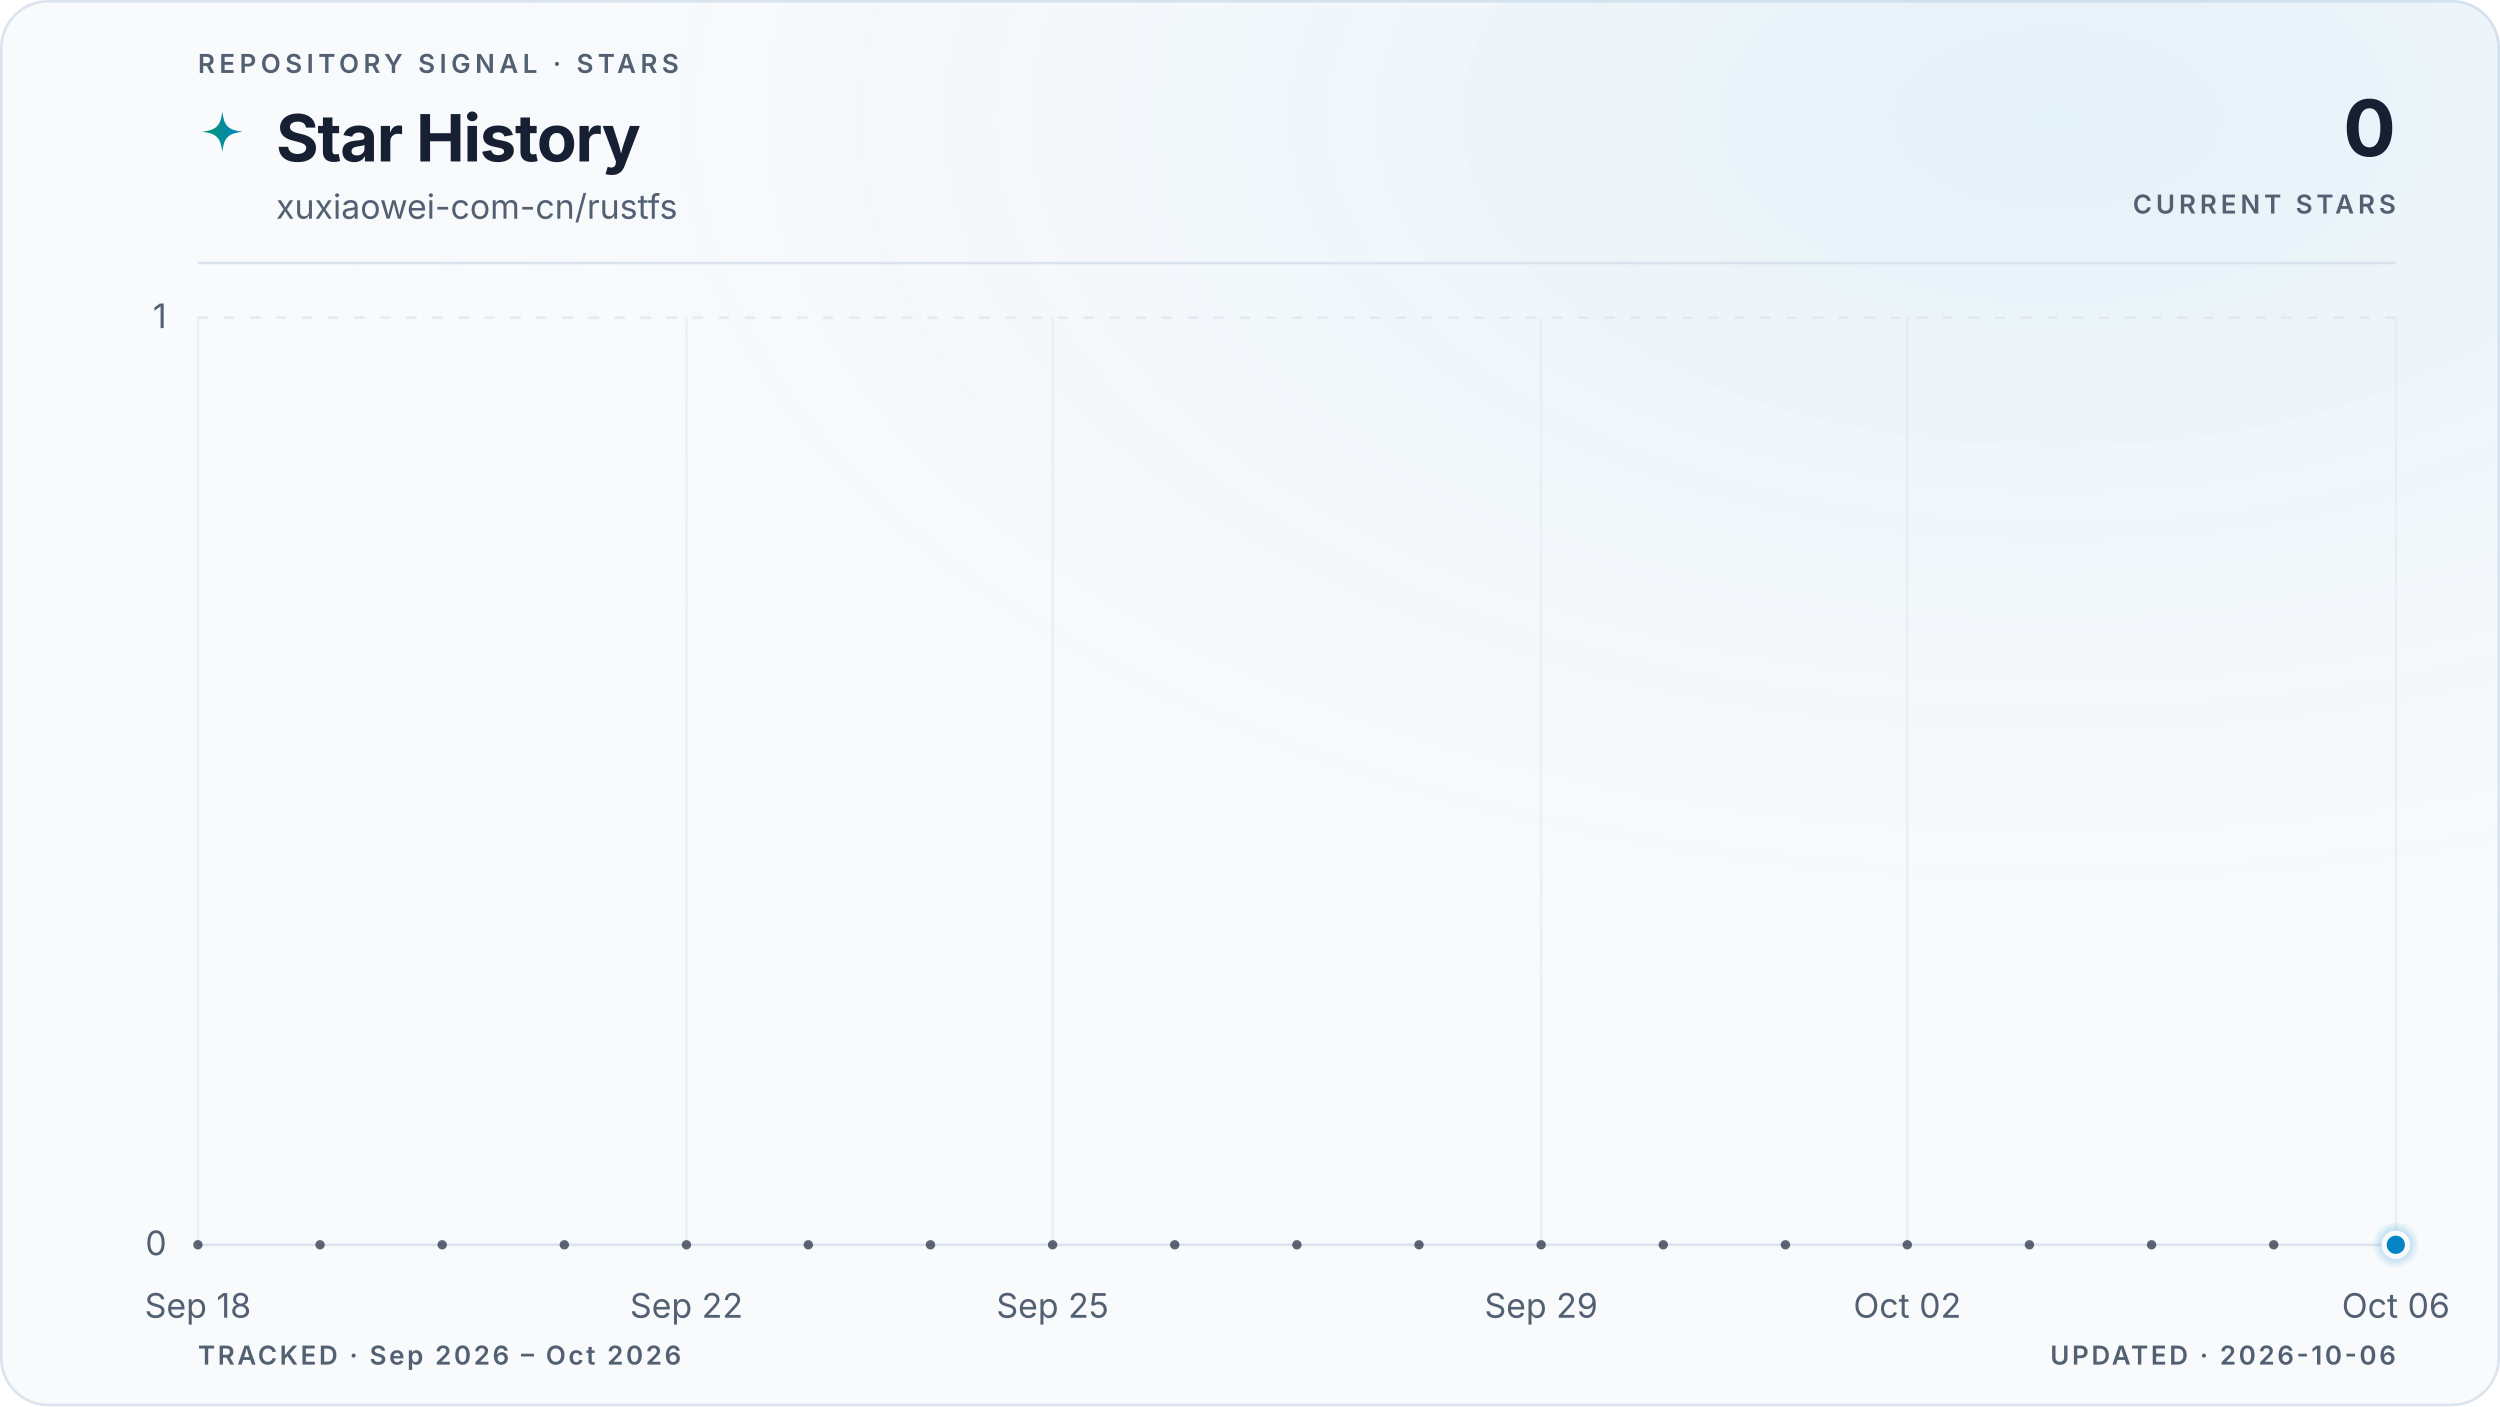
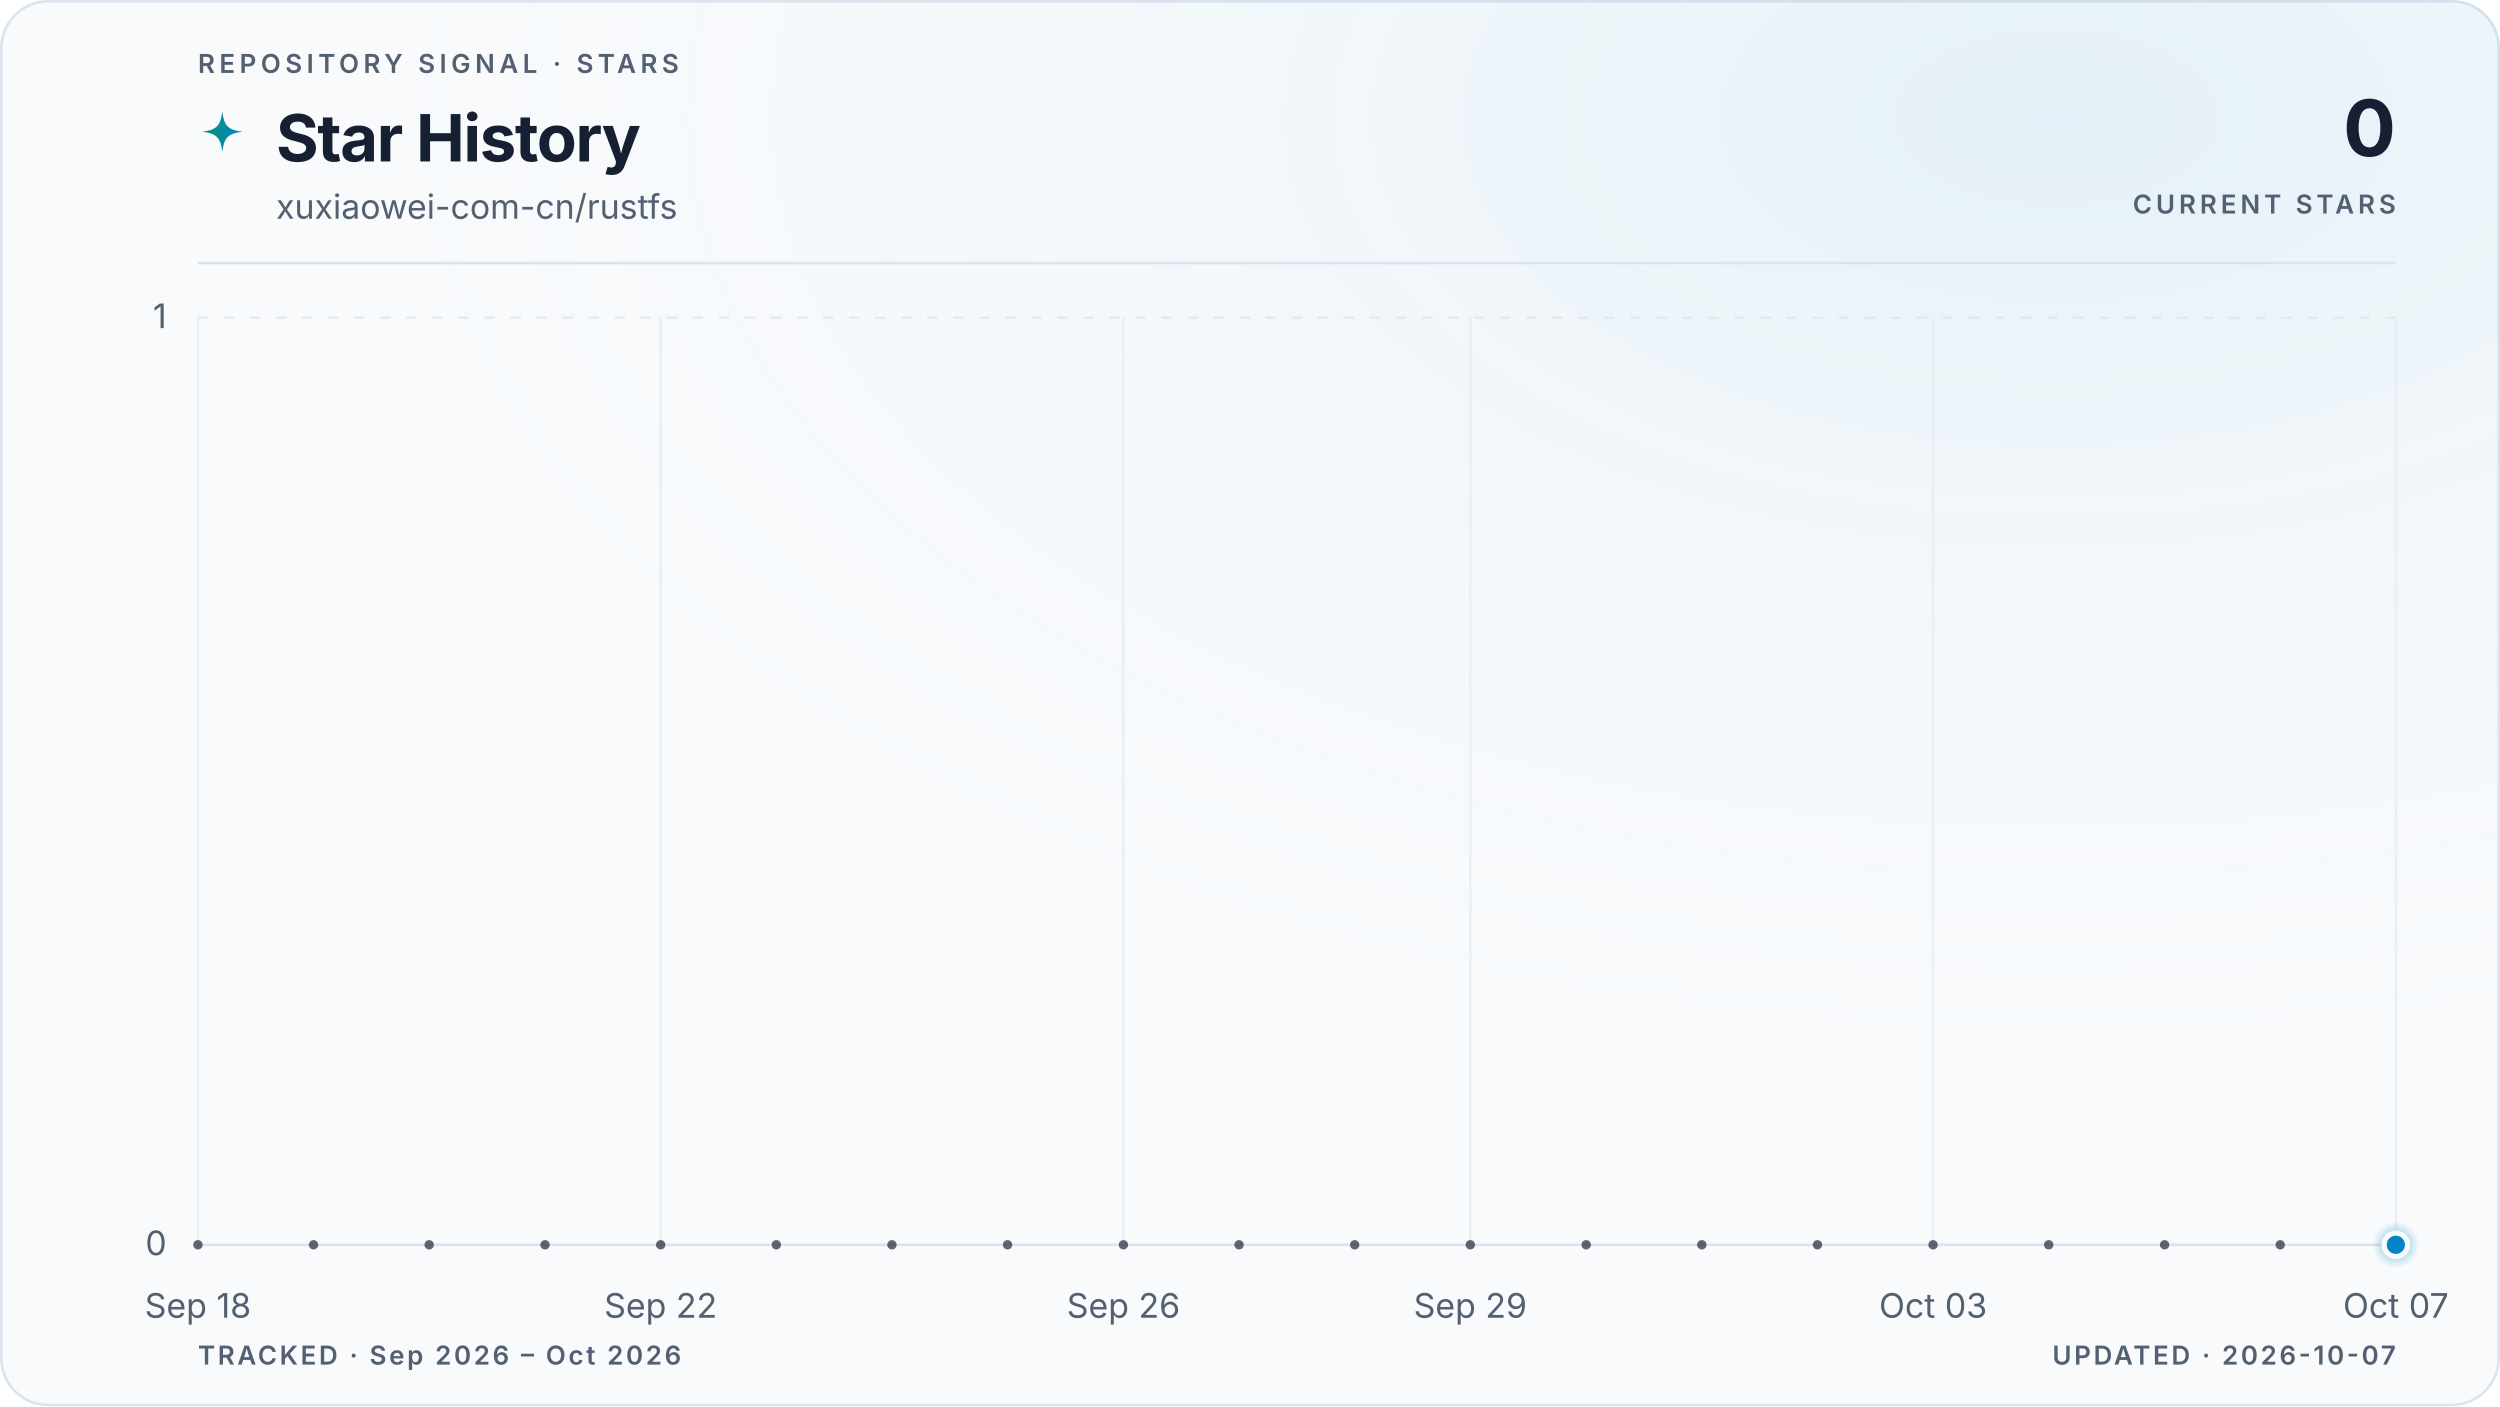
<svg xmlns="http://www.w3.org/2000/svg" viewBox="0 0 960 540" role="img" aria-labelledby="title description" data-style="gradient" data-variant="glow" data-layout="editorial" data-animated="true">
  <defs>
    <linearGradient id="trend" x1="0" y1="0" x2="1" y2="0">
      <stop offset="0%" stop-color="#059669" />
      <stop offset="100%" stop-color="#0284c7" />
    </linearGradient>
    <linearGradient id="area" x1="0" y1="0" x2="0" y2="1">
      <stop offset="0%" stop-color="#059669" stop-opacity="0.22" />
      <stop offset="55%" stop-color="#0284c7" stop-opacity="0.06" />
      <stop offset="100%" stop-color="#0284c7" stop-opacity="0" />
    </linearGradient>
    <radialGradient id="marker-halo" cx="50%" cy="50%" r="50%">
      <stop offset="0%" stop-color="#0284c7" stop-opacity="0.55" />
      <stop offset="100%" stop-color="#0284c7" stop-opacity="0" />
    </radialGradient>
    <radialGradient id="surface-glow" cx="82%" cy="8%" r="70%">
      <stop offset="0%" stop-color="#0284c7" stop-opacity="0.08" />
      <stop offset="100%" stop-color="#f8fafc" stop-opacity="0" />
    </radialGradient>
    <filter id="trend-glow" x="-20%" y="-20%" width="140%" height="140%">
      <feGaussianBlur stdDeviation="5" />
    </filter>
  </defs>
  <style>
.trend-enter{transform-box:fill-box;transform-origin:center;animation:trend-enter 520ms cubic-bezier(0.16,1,0.3,1)}
.marker-enter{transform-box:fill-box;transform-origin:center;animation:marker-enter 320ms cubic-bezier(0.16,1,0.3,1) 200ms both}
.marker-pulse{transform-box:fill-box;transform-origin:center;animation:marker-pulse 2.6s ease-out infinite}
@keyframes trend-enter{from{opacity:.35;transform:translateY(10px)}to{opacity:1;transform:translateY(0)}}
@keyframes marker-enter{from{opacity:0;transform:scale(.4)}to{opacity:1;transform:scale(1)}}
@keyframes marker-pulse{0%{opacity:.5;transform:scale(.7)}70%,100%{opacity:0;transform:scale(2.1)}}
@media (prefers-reduced-motion:reduce){.trend-enter,.marker-enter,.marker-pulse{animation:none!important}}
@media (prefers-reduced-motion:reduce){.marker-pulse{opacity:0}}
</style>
  <rect x="0.5" y="0.5" width="959" height="539" fill="#f8fafc" stroke="#dbe4ee" stroke-width="1" rx="18" />
  <rect width="960" height="540" fill="url(#surface-glow)" rx="18" />
  <text x="76" y="28" fill="#526072" font-family="ui-sans-serif, system-ui, -apple-system, BlinkMacSystemFont, 'Segoe UI', sans-serif" font-size="10" font-weight="600" letter-spacing="1.7">REPOSITORY SIGNAL · STARS</text>
  <path d="M12 1c.8 7.1 2.9 9.2 10 10-7.1.8-9.2 2.9-10 10-.8-7.1-2.9-9.2-10-10 7.1-.8 9.2-2.9 10-10Z" transform="translate(76 42) scale(.78)" fill="url(#trend)" aria-hidden="true" />
  <text x="106" y="62" fill="#172033" font-family="ui-sans-serif, system-ui, -apple-system, BlinkMacSystemFont, 'Segoe UI', sans-serif" font-size="25" font-weight="700" letter-spacing="-0.5">Star History</text>
  <text x="106" y="84" fill="#526072" font-family="ui-sans-serif, system-ui, -apple-system, BlinkMacSystemFont, 'Segoe UI', sans-serif" font-size="13">xuxiaowei-com-cn/rustfs</text>
  <text x="920" y="60" fill="#172033" font-family="ui-sans-serif, system-ui, -apple-system, BlinkMacSystemFont, 'Segoe UI', sans-serif" font-size="30" font-weight="700" letter-spacing="-0.6" text-anchor="end">0</text>
  <text x="920" y="82" fill="#526072" font-family="ui-sans-serif, system-ui, -apple-system, BlinkMacSystemFont, 'Segoe UI', sans-serif" font-size="10" font-weight="600" letter-spacing="1.5" text-anchor="end">CURRENT STARS</text>
  <line x1="76" y1="101" x2="920" y2="101" stroke="#dbe4ee" stroke-width="1" />
  <line x1="76" y1="478.0" x2="920" y2="478.0" stroke="#dbe4ee" stroke-width="1" stroke-dasharray="0" opacity="1" />
  <text x="64" y="482.0" fill="#526072" font-family="ui-sans-serif, system-ui, -apple-system, BlinkMacSystemFont, 'Segoe UI', sans-serif" font-size="13" text-anchor="end">0</text>
  <line x1="76" y1="122.0" x2="920" y2="122.0" stroke="#dbe4ee" stroke-width="1" stroke-dasharray="4 6" opacity="0.7" />
  <text x="64" y="126.0" fill="#526072" font-family="ui-sans-serif, system-ui, -apple-system, BlinkMacSystemFont, 'Segoe UI', sans-serif" font-size="13" text-anchor="end">1</text>
  <line x1="76.0" y1="122" x2="76.0" y2="478" stroke="#dbe4ee" stroke-width="1" opacity="0.45" />
  <text x="76.0" y="506" fill="#526072" font-family="ui-sans-serif, system-ui, -apple-system, BlinkMacSystemFont, 'Segoe UI', sans-serif" font-size="13" text-anchor="middle">Sep 18</text>
-   <line x1="263.6" y1="122" x2="263.6" y2="478" stroke="#dbe4ee" stroke-width="1" opacity="0.45" />
-   <text x="263.6" y="506" fill="#526072" font-family="ui-sans-serif, system-ui, -apple-system, BlinkMacSystemFont, 'Segoe UI', sans-serif" font-size="13" text-anchor="middle">Sep 22</text>
-   <line x1="404.2" y1="122" x2="404.2" y2="478" stroke="#dbe4ee" stroke-width="1" opacity="0.45" />
-   <text x="404.2" y="506" fill="#526072" font-family="ui-sans-serif, system-ui, -apple-system, BlinkMacSystemFont, 'Segoe UI', sans-serif" font-size="13" text-anchor="middle">Sep 25</text>
-   <line x1="591.8" y1="122" x2="591.8" y2="478" stroke="#dbe4ee" stroke-width="1" opacity="0.45" />
-   <text x="591.8" y="506" fill="#526072" font-family="ui-sans-serif, system-ui, -apple-system, BlinkMacSystemFont, 'Segoe UI', sans-serif" font-size="13" text-anchor="middle">Sep 29</text>
-   <line x1="732.4" y1="122" x2="732.4" y2="478" stroke="#dbe4ee" stroke-width="1" opacity="0.45" />
-   <text x="732.4" y="506" fill="#526072" font-family="ui-sans-serif, system-ui, -apple-system, BlinkMacSystemFont, 'Segoe UI', sans-serif" font-size="13" text-anchor="middle">Oct 02</text>
+   <line x1="253.7" y1="122" x2="253.7" y2="478" stroke="#dbe4ee" stroke-width="1" opacity="0.45" />
+   <text x="253.7" y="506" fill="#526072" font-family="ui-sans-serif, system-ui, -apple-system, BlinkMacSystemFont, 'Segoe UI', sans-serif" font-size="13" text-anchor="middle">Sep 22</text>
+   <line x1="431.4" y1="122" x2="431.4" y2="478" stroke="#dbe4ee" stroke-width="1" opacity="0.45" />
+   <text x="431.4" y="506" fill="#526072" font-family="ui-sans-serif, system-ui, -apple-system, BlinkMacSystemFont, 'Segoe UI', sans-serif" font-size="13" text-anchor="middle">Sep 26</text>
+   <line x1="564.6" y1="122" x2="564.6" y2="478" stroke="#dbe4ee" stroke-width="1" opacity="0.45" />
+   <text x="564.6" y="506" fill="#526072" font-family="ui-sans-serif, system-ui, -apple-system, BlinkMacSystemFont, 'Segoe UI', sans-serif" font-size="13" text-anchor="middle">Sep 29</text>
+   <line x1="742.3" y1="122" x2="742.3" y2="478" stroke="#dbe4ee" stroke-width="1" opacity="0.45" />
+   <text x="742.3" y="506" fill="#526072" font-family="ui-sans-serif, system-ui, -apple-system, BlinkMacSystemFont, 'Segoe UI', sans-serif" font-size="13" text-anchor="middle">Oct 03</text>
  <line x1="920.0" y1="122" x2="920.0" y2="478" stroke="#dbe4ee" stroke-width="1" opacity="0.45" />
-   <text x="920.0" y="506" fill="#526072" font-family="ui-sans-serif, system-ui, -apple-system, BlinkMacSystemFont, 'Segoe UI', sans-serif" font-size="13" text-anchor="middle">Oct 06</text>
+   <text x="920.0" y="506" fill="#526072" font-family="ui-sans-serif, system-ui, -apple-system, BlinkMacSystemFont, 'Segoe UI', sans-serif" font-size="13" text-anchor="middle">Oct 07</text>
  <g class="trend-enter">
-     <path d="M 76.0 478.0 C 91.6 478.0, 107.3 478.0, 122.9 478.0 C 138.5 478.0, 154.1 478.0, 169.8 478.0 C 185.4 478.0, 201.0 478.0, 216.7 478.0 C 232.3 478.0, 247.9 478.0, 263.6 478.0 C 279.2 478.0, 294.8 478.0, 310.4 478.0 C 326.1 478.0, 341.7 478.0, 357.3 478.0 C 373.0 478.0, 388.6 478.0, 404.2 478.0 C 419.9 478.0, 435.5 478.0, 451.1 478.0 C 466.7 478.0, 482.4 478.0, 498.0 478.0 C 513.6 478.0, 529.3 478.0, 544.9 478.0 C 560.5 478.0, 576.1 478.0, 591.8 478.0 C 607.4 478.0, 623.0 478.0, 638.7 478.0 C 654.3 478.0, 669.9 478.0, 685.6 478.0 C 701.2 478.0, 716.8 478.0, 732.4 478.0 C 748.1 478.0, 763.7 478.0, 779.3 478.0 C 795.0 478.0, 810.6 478.0, 826.2 478.0 C 841.9 478.0, 857.5 478.0, 873.1 478.0 C 888.7 478.0, 904.4 478.0, 920.0 478.0 L 920.0 478.0 L 76.0 478.0 Z" fill="url(#area)" />
-     <path d="M 76.0 478.0 C 91.6 478.0, 107.3 478.0, 122.9 478.0 C 138.5 478.0, 154.1 478.0, 169.8 478.0 C 185.4 478.0, 201.0 478.0, 216.7 478.0 C 232.3 478.0, 247.9 478.0, 263.6 478.0 C 279.2 478.0, 294.8 478.0, 310.4 478.0 C 326.1 478.0, 341.7 478.0, 357.3 478.0 C 373.0 478.0, 388.6 478.0, 404.2 478.0 C 419.9 478.0, 435.5 478.0, 451.1 478.0 C 466.7 478.0, 482.4 478.0, 498.0 478.0 C 513.6 478.0, 529.3 478.0, 544.9 478.0 C 560.5 478.0, 576.1 478.0, 591.8 478.0 C 607.4 478.0, 623.0 478.0, 638.7 478.0 C 654.3 478.0, 669.9 478.0, 685.6 478.0 C 701.2 478.0, 716.8 478.0, 732.4 478.0 C 748.1 478.0, 763.7 478.0, 779.3 478.0 C 795.0 478.0, 810.6 478.0, 826.2 478.0 C 841.9 478.0, 857.5 478.0, 873.1 478.0 C 888.7 478.0, 904.4 478.0, 920.0 478.0" fill="none" stroke="url(#trend)" stroke-width="10" stroke-linecap="round" stroke-linejoin="round" opacity="0.10" filter="url(#trend-glow)" />
-     <path d="M 76.0 478.0 C 91.6 478.0, 107.3 478.0, 122.9 478.0 C 138.5 478.0, 154.1 478.0, 169.8 478.0 C 185.4 478.0, 201.0 478.0, 216.7 478.0 C 232.3 478.0, 247.9 478.0, 263.6 478.0 C 279.2 478.0, 294.8 478.0, 310.4 478.0 C 326.1 478.0, 341.7 478.0, 357.3 478.0 C 373.0 478.0, 388.6 478.0, 404.2 478.0 C 419.9 478.0, 435.5 478.0, 451.1 478.0 C 466.7 478.0, 482.4 478.0, 498.0 478.0 C 513.6 478.0, 529.3 478.0, 544.9 478.0 C 560.5 478.0, 576.1 478.0, 591.8 478.0 C 607.4 478.0, 623.0 478.0, 638.7 478.0 C 654.3 478.0, 669.9 478.0, 685.6 478.0 C 701.2 478.0, 716.8 478.0, 732.4 478.0 C 748.1 478.0, 763.7 478.0, 779.3 478.0 C 795.0 478.0, 810.6 478.0, 826.2 478.0 C 841.9 478.0, 857.5 478.0, 873.1 478.0 C 888.7 478.0, 904.4 478.0, 920.0 478.0" fill="none" stroke="url(#trend)" stroke-width="3" stroke-linecap="round" stroke-linejoin="round" />
-     <g data-point-count="18" fill="#172033" opacity="0.68">
+     <path d="M 76.0 478.0 C 90.8 478.0, 105.6 478.0, 120.4 478.0 C 135.2 478.0, 150.0 478.0, 164.8 478.0 C 179.6 478.0, 194.5 478.0, 209.3 478.0 C 224.1 478.0, 238.9 478.0, 253.7 478.0 C 268.5 478.0, 283.3 478.0, 298.1 478.0 C 312.9 478.0, 327.7 478.0, 342.5 478.0 C 357.3 478.0, 372.1 478.0, 386.9 478.0 C 401.8 478.0, 416.6 478.0, 431.4 478.0 C 446.2 478.0, 461.0 478.0, 475.8 478.0 C 490.6 478.0, 505.4 478.0, 520.2 478.0 C 535.0 478.0, 549.8 478.0, 564.6 478.0 C 579.4 478.0, 594.2 478.0, 609.1 478.0 C 623.9 478.0, 638.7 478.0, 653.5 478.0 C 668.3 478.0, 683.1 478.0, 697.9 478.0 C 712.7 478.0, 727.5 478.0, 742.3 478.0 C 757.1 478.0, 771.9 478.0, 786.7 478.0 C 801.5 478.0, 816.4 478.0, 831.2 478.0 C 846.0 478.0, 860.8 478.0, 875.6 478.0 C 890.4 478.0, 905.2 478.0, 920.0 478.0 L 920.0 478.0 L 76.0 478.0 Z" fill="url(#area)" />
+     <path d="M 76.0 478.0 C 90.8 478.0, 105.6 478.0, 120.4 478.0 C 135.2 478.0, 150.0 478.0, 164.8 478.0 C 179.6 478.0, 194.5 478.0, 209.3 478.0 C 224.1 478.0, 238.9 478.0, 253.7 478.0 C 268.5 478.0, 283.3 478.0, 298.1 478.0 C 312.9 478.0, 327.7 478.0, 342.5 478.0 C 357.3 478.0, 372.1 478.0, 386.9 478.0 C 401.8 478.0, 416.6 478.0, 431.4 478.0 C 446.2 478.0, 461.0 478.0, 475.8 478.0 C 490.6 478.0, 505.4 478.0, 520.2 478.0 C 535.0 478.0, 549.8 478.0, 564.6 478.0 C 579.4 478.0, 594.2 478.0, 609.1 478.0 C 623.9 478.0, 638.7 478.0, 653.5 478.0 C 668.3 478.0, 683.1 478.0, 697.9 478.0 C 712.7 478.0, 727.5 478.0, 742.3 478.0 C 757.1 478.0, 771.9 478.0, 786.7 478.0 C 801.5 478.0, 816.4 478.0, 831.2 478.0 C 846.0 478.0, 860.8 478.0, 875.6 478.0 C 890.4 478.0, 905.2 478.0, 920.0 478.0" fill="none" stroke="url(#trend)" stroke-width="10" stroke-linecap="round" stroke-linejoin="round" opacity="0.10" filter="url(#trend-glow)" />
+     <path d="M 76.0 478.0 C 90.8 478.0, 105.6 478.0, 120.4 478.0 C 135.2 478.0, 150.0 478.0, 164.8 478.0 C 179.6 478.0, 194.5 478.0, 209.3 478.0 C 224.1 478.0, 238.9 478.0, 253.7 478.0 C 268.5 478.0, 283.3 478.0, 298.1 478.0 C 312.9 478.0, 327.7 478.0, 342.5 478.0 C 357.3 478.0, 372.1 478.0, 386.9 478.0 C 401.8 478.0, 416.6 478.0, 431.4 478.0 C 446.2 478.0, 461.0 478.0, 475.8 478.0 C 490.6 478.0, 505.4 478.0, 520.2 478.0 C 535.0 478.0, 549.8 478.0, 564.6 478.0 C 579.4 478.0, 594.2 478.0, 609.1 478.0 C 623.9 478.0, 638.7 478.0, 653.5 478.0 C 668.3 478.0, 683.1 478.0, 697.9 478.0 C 712.7 478.0, 727.5 478.0, 742.3 478.0 C 757.1 478.0, 771.9 478.0, 786.7 478.0 C 801.5 478.0, 816.4 478.0, 831.2 478.0 C 846.0 478.0, 860.8 478.0, 875.6 478.0 C 890.4 478.0, 905.2 478.0, 920.0 478.0" fill="none" stroke="url(#trend)" stroke-width="3" stroke-linecap="round" stroke-linejoin="round" />
+     <g data-point-count="19" fill="#172033" opacity="0.68">
      <circle cx="76.0" cy="478.0" r="1.8" />
-       <circle cx="122.9" cy="478.0" r="1.8" />
-       <circle cx="169.8" cy="478.0" r="1.8" />
-       <circle cx="216.7" cy="478.0" r="1.8" />
-       <circle cx="263.6" cy="478.0" r="1.8" />
-       <circle cx="310.4" cy="478.0" r="1.8" />
-       <circle cx="357.3" cy="478.0" r="1.8" />
-       <circle cx="404.2" cy="478.0" r="1.8" />
-       <circle cx="451.1" cy="478.0" r="1.8" />
-       <circle cx="498.0" cy="478.0" r="1.8" />
-       <circle cx="544.9" cy="478.0" r="1.8" />
-       <circle cx="591.8" cy="478.0" r="1.8" />
-       <circle cx="638.7" cy="478.0" r="1.8" />
-       <circle cx="685.6" cy="478.0" r="1.8" />
-       <circle cx="732.4" cy="478.0" r="1.8" />
-       <circle cx="779.3" cy="478.0" r="1.8" />
-       <circle cx="826.2" cy="478.0" r="1.8" />
-       <circle cx="873.1" cy="478.0" r="1.8" />
+       <circle cx="120.4" cy="478.0" r="1.8" />
+       <circle cx="164.8" cy="478.0" r="1.8" />
+       <circle cx="209.3" cy="478.0" r="1.8" />
+       <circle cx="253.7" cy="478.0" r="1.8" />
+       <circle cx="298.1" cy="478.0" r="1.8" />
+       <circle cx="342.5" cy="478.0" r="1.8" />
+       <circle cx="386.9" cy="478.0" r="1.8" />
+       <circle cx="431.4" cy="478.0" r="1.8" />
+       <circle cx="475.8" cy="478.0" r="1.8" />
+       <circle cx="520.2" cy="478.0" r="1.8" />
+       <circle cx="564.6" cy="478.0" r="1.8" />
+       <circle cx="609.1" cy="478.0" r="1.8" />
+       <circle cx="653.5" cy="478.0" r="1.8" />
+       <circle cx="697.9" cy="478.0" r="1.8" />
+       <circle cx="742.3" cy="478.0" r="1.8" />
+       <circle cx="786.7" cy="478.0" r="1.8" />
+       <circle cx="831.2" cy="478.0" r="1.8" />
+       <circle cx="875.6" cy="478.0" r="1.8" />
    </g>
  </g>
  <g class="marker-enter">
    <circle class="marker-pulse" cx="920.0" cy="478.0" r="9" fill="url(#marker-halo)" />
    <circle cx="920.0" cy="478.0" r="4.5" fill="#0284c7" stroke="#f8fafc" stroke-width="2" />
  </g>
  <text x="76" y="524" fill="#526072" font-family="ui-sans-serif, system-ui, -apple-system, BlinkMacSystemFont, 'Segoe UI', sans-serif" font-size="10" font-weight="600" letter-spacing="1">TRACKED · Sep 2026 – Oct 2026</text>
-   <text x="920" y="524" fill="#526072" font-family="ui-sans-serif, system-ui, -apple-system, BlinkMacSystemFont, 'Segoe UI', sans-serif" font-size="10" font-weight="600" letter-spacing="1" text-anchor="end">UPDATED · 2026-10-06</text>
+   <text x="920" y="524" fill="#526072" font-family="ui-sans-serif, system-ui, -apple-system, BlinkMacSystemFont, 'Segoe UI', sans-serif" font-size="10" font-weight="600" letter-spacing="1" text-anchor="end">UPDATED · 2026-10-07</text>
</svg>
